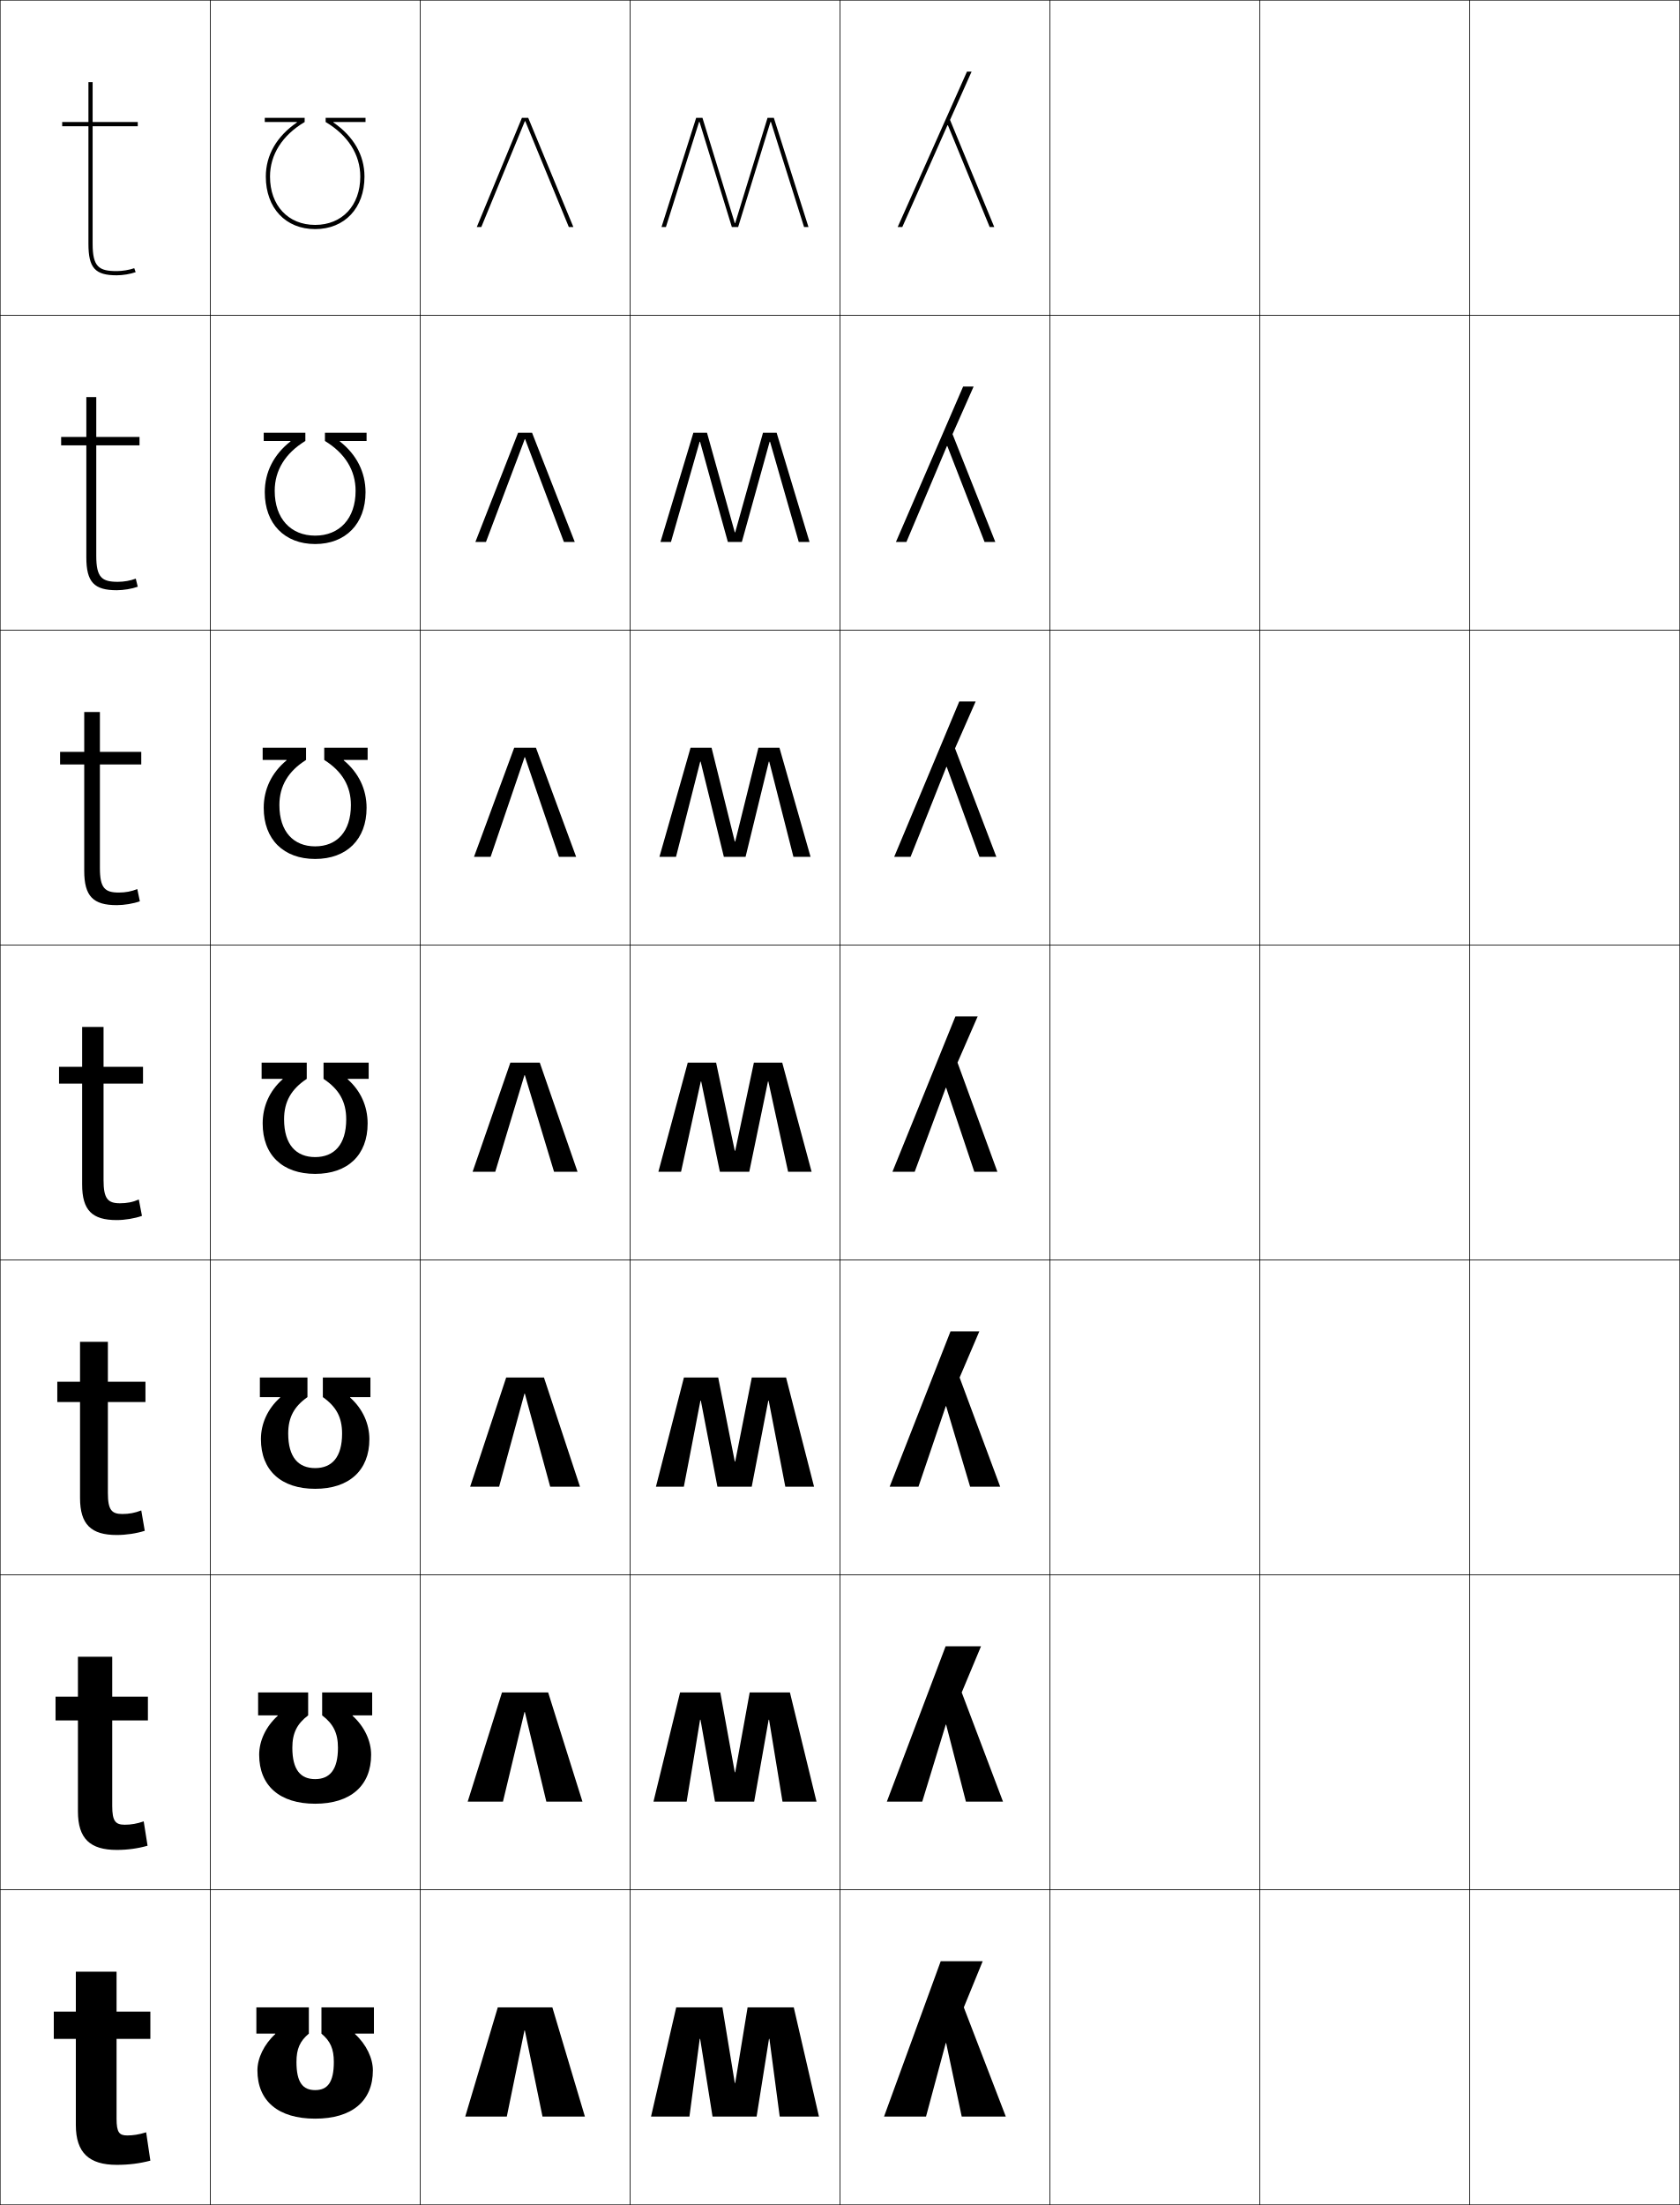
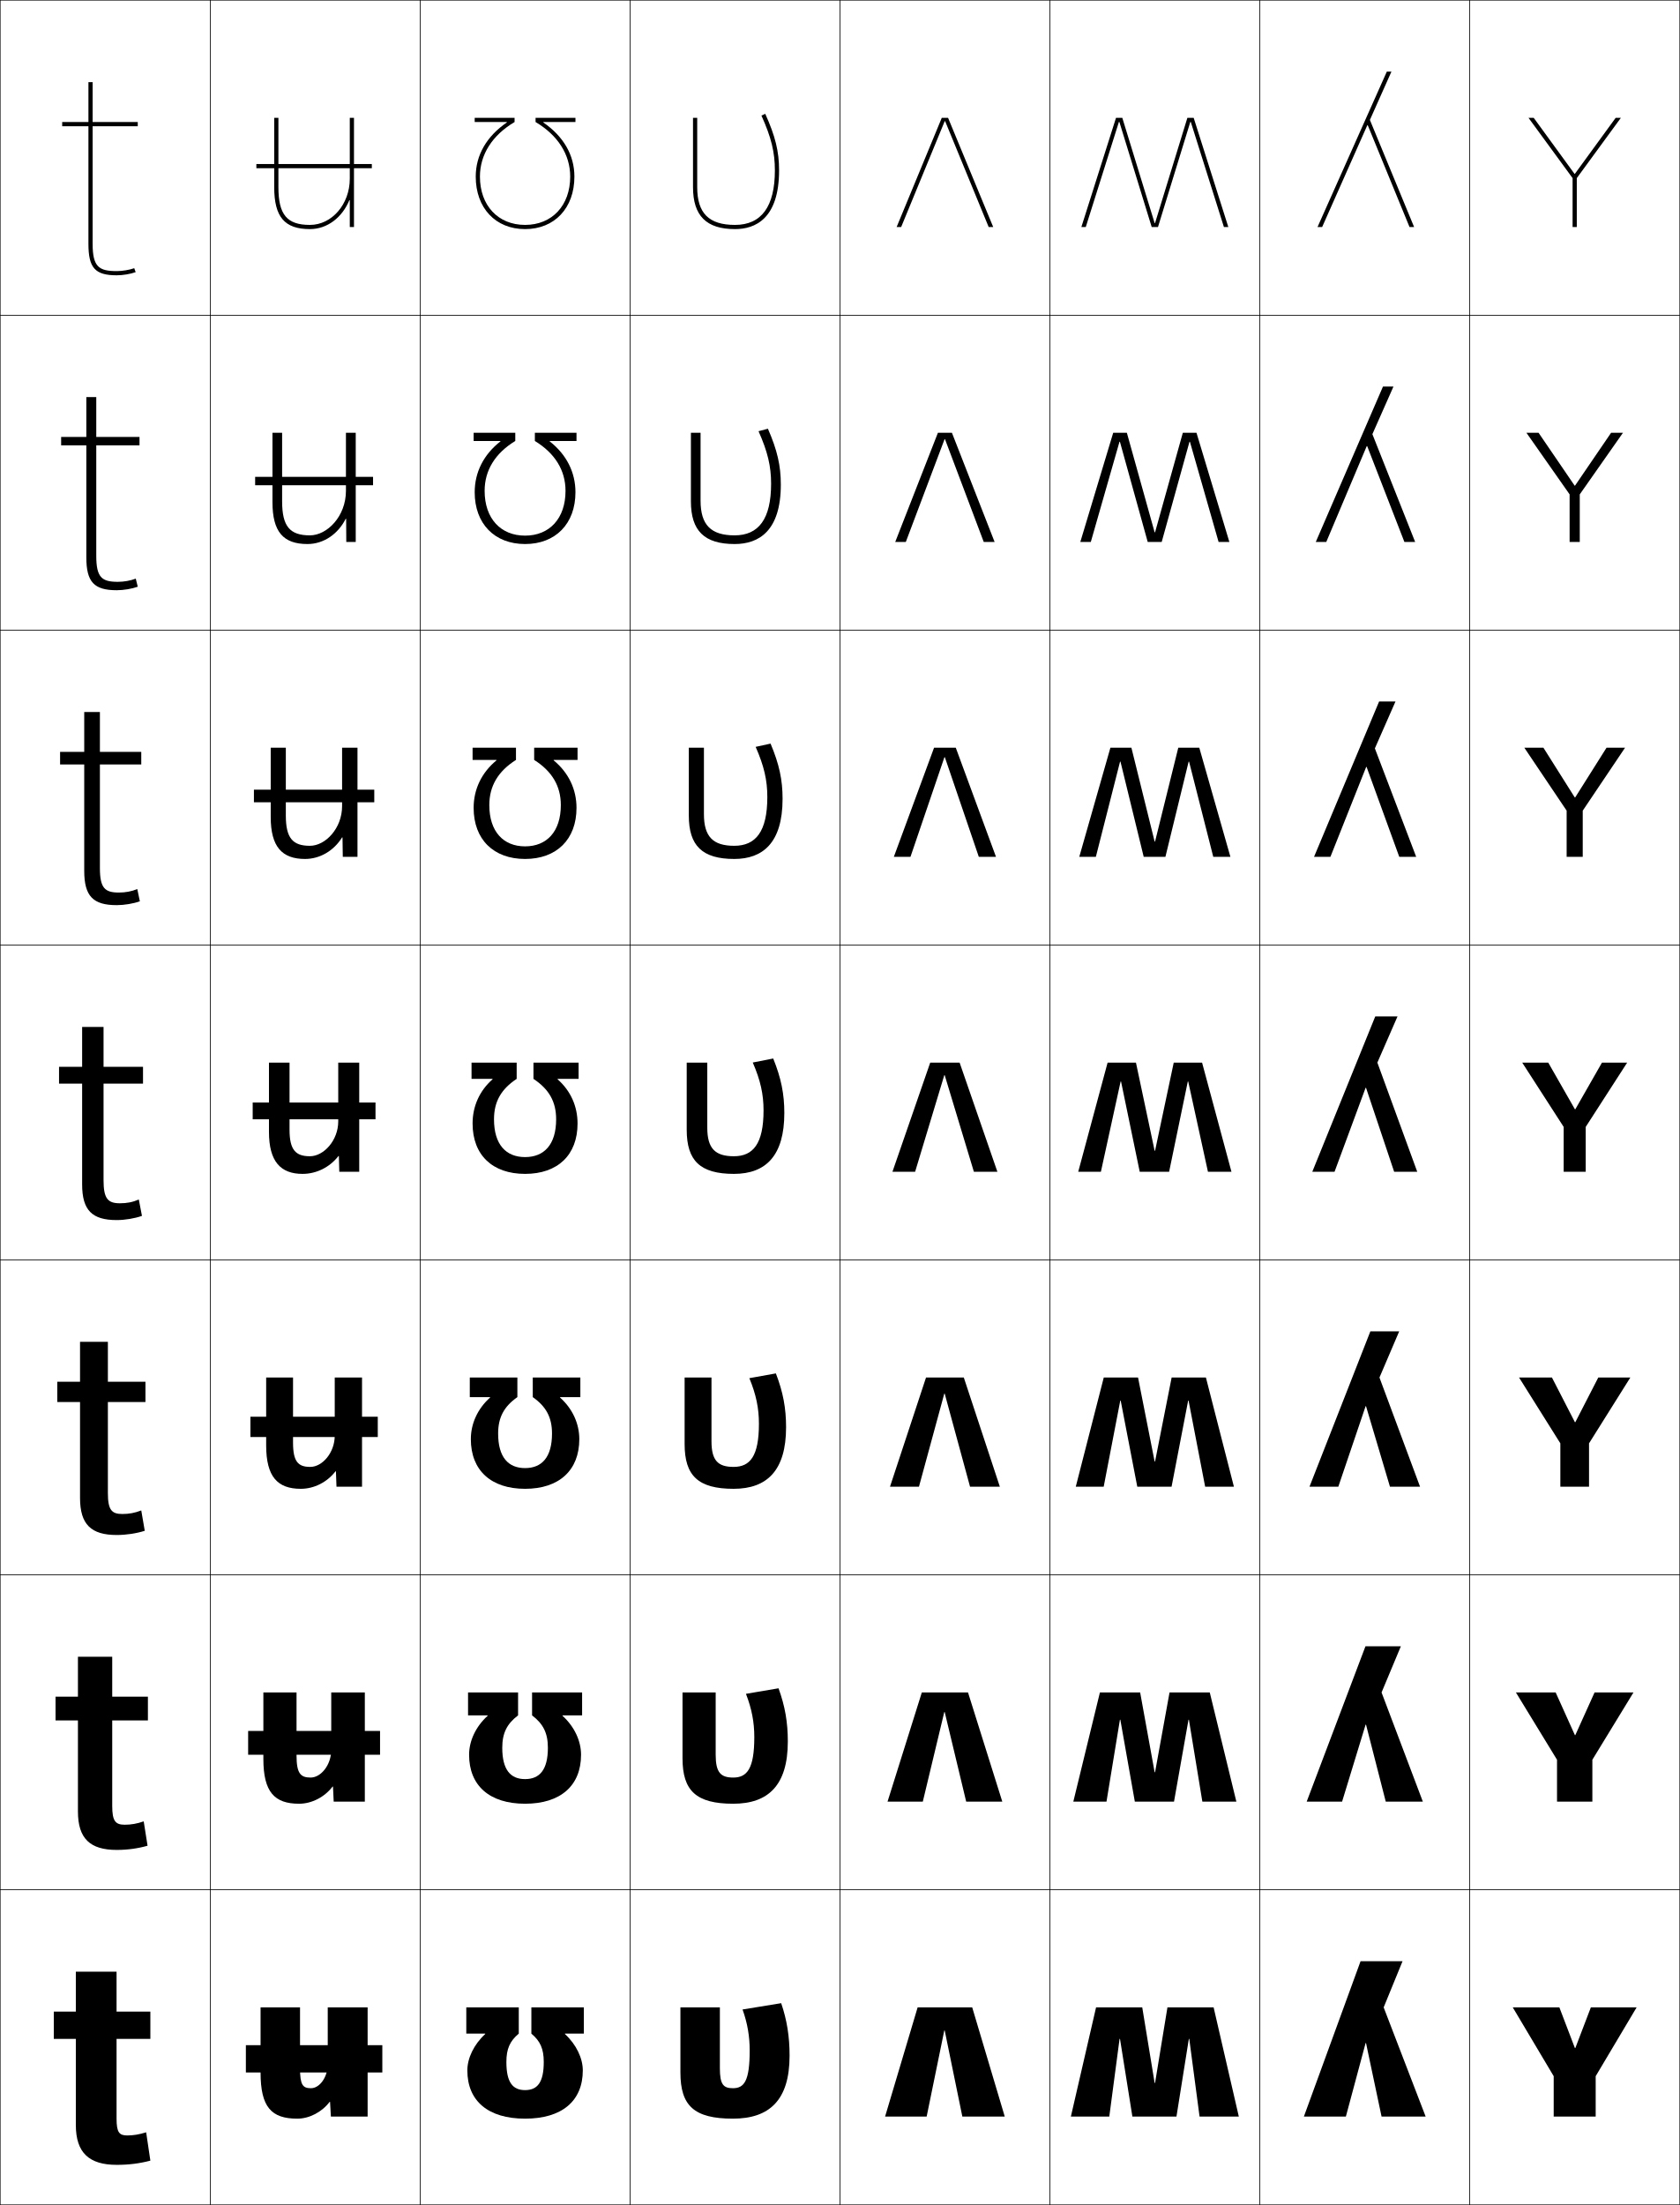
<svg xmlns="http://www.w3.org/2000/svg" width="800.25" height="1050.25" viewBox="0 0 800.25 1050.25" overflow="visible" enable-background="new 0 0 800.25 1050.25" xml:space="preserve">
  <g id="レイヤー1">
    <g>
      <rect x="0.125" y="0.125" fill="none" stroke="#000000" stroke-width="0.25" width="100" height="150" />
      <rect x="100.125" y="0.125" fill="none" stroke="#000000" stroke-width="0.25" width="100" height="150" />
      <rect x="200.125" y="0.125" fill="none" stroke="#000000" stroke-width="0.25" width="100" height="150" />
      <rect x="300.125" y="0.125" fill="none" stroke="#000000" stroke-width="0.25" width="100" height="150" />
      <rect x="400.125" y="0.125" fill="none" stroke="#000000" stroke-width="0.25" width="100" height="150" />
      <rect x="500.125" y="0.125" fill="none" stroke="#000000" stroke-width="0.25" width="100" height="150" />
      <rect x="600.125" y="0.125" fill="none" stroke="#000000" stroke-width="0.25" width="100" height="150" />
      <rect x="0.125" y="150.125" fill="none" stroke="#000000" stroke-width="0.25" width="100" height="150" />
      <rect x="100.125" y="150.125" fill="none" stroke="#000000" stroke-width="0.25" width="100" height="150" />
      <rect x="200.125" y="150.125" fill="none" stroke="#000000" stroke-width="0.25" width="100" height="150" />
      <rect x="300.125" y="150.125" fill="none" stroke="#000000" stroke-width="0.25" width="100" height="150" />
      <rect x="400.125" y="150.125" fill="none" stroke="#000000" stroke-width="0.25" width="100" height="150" />
      <rect x="500.125" y="150.125" fill="none" stroke="#000000" stroke-width="0.25" width="100" height="150" />
      <rect x="600.125" y="150.125" fill="none" stroke="#000000" stroke-width="0.25" width="100" height="150" />
      <rect x="0.125" y="300.125" fill="none" stroke="#000000" stroke-width="0.25" width="100" height="150" />
      <rect x="100.125" y="300.125" fill="none" stroke="#000000" stroke-width="0.25" width="100" height="150" />
      <rect x="200.125" y="300.125" fill="none" stroke="#000000" stroke-width="0.25" width="100" height="150" />
      <rect x="300.125" y="300.125" fill="none" stroke="#000000" stroke-width="0.25" width="100" height="150" />
      <rect x="400.125" y="300.125" fill="none" stroke="#000000" stroke-width="0.25" width="100" height="150" />
      <rect x="500.125" y="300.125" fill="none" stroke="#000000" stroke-width="0.25" width="100" height="150" />
      <rect x="600.125" y="300.125" fill="none" stroke="#000000" stroke-width="0.25" width="100" height="150" />
      <rect x="0.125" y="450.125" fill="none" stroke="#000000" stroke-width="0.25" width="100" height="150" />
      <rect x="100.125" y="450.125" fill="none" stroke="#000000" stroke-width="0.25" width="100" height="150" />
      <rect x="200.125" y="450.125" fill="none" stroke="#000000" stroke-width="0.25" width="100" height="150" />
      <rect x="300.125" y="450.125" fill="none" stroke="#000000" stroke-width="0.25" width="100" height="150" />
      <rect x="400.125" y="450.125" fill="none" stroke="#000000" stroke-width="0.25" width="100" height="150" />
      <rect x="500.125" y="450.125" fill="none" stroke="#000000" stroke-width="0.25" width="100" height="150" />
      <rect x="600.125" y="450.125" fill="none" stroke="#000000" stroke-width="0.25" width="100" height="150" />
      <rect x="0.125" y="600.125" fill="none" stroke="#000000" stroke-width="0.25" width="100" height="150" />
      <rect x="100.125" y="600.125" fill="none" stroke="#000000" stroke-width="0.25" width="100" height="150" />
      <rect x="200.125" y="600.125" fill="none" stroke="#000000" stroke-width="0.25" width="100" height="150" />
      <rect x="300.125" y="600.125" fill="none" stroke="#000000" stroke-width="0.25" width="100" height="150" />
      <rect x="400.125" y="600.125" fill="none" stroke="#000000" stroke-width="0.25" width="100" height="150" />
      <rect x="500.125" y="600.125" fill="none" stroke="#000000" stroke-width="0.25" width="100" height="150" />
      <rect x="600.125" y="600.125" fill="none" stroke="#000000" stroke-width="0.25" width="100" height="150" />
      <rect x="0.125" y="750.125" fill="none" stroke="#000000" stroke-width="0.25" width="100" height="150" />
      <rect x="100.125" y="750.125" fill="none" stroke="#000000" stroke-width="0.25" width="100" height="150" />
      <rect x="200.125" y="750.125" fill="none" stroke="#000000" stroke-width="0.25" width="100" height="150" />
      <rect x="300.125" y="750.125" fill="none" stroke="#000000" stroke-width="0.25" width="100" height="150" />
      <rect x="400.125" y="750.125" fill="none" stroke="#000000" stroke-width="0.25" width="100" height="150" />
      <rect x="500.125" y="750.125" fill="none" stroke="#000000" stroke-width="0.25" width="100" height="150" />
      <rect x="600.125" y="750.125" fill="none" stroke="#000000" stroke-width="0.25" width="100" height="150" />
      <rect x="0.125" y="900.125" fill="none" stroke="#000000" stroke-width="0.25" width="100" height="150" />
      <rect x="100.125" y="900.125" fill="none" stroke="#000000" stroke-width="0.25" width="100" height="150" />
      <rect x="200.125" y="900.125" fill="none" stroke="#000000" stroke-width="0.25" width="100" height="150" />
      <rect x="300.125" y="900.125" fill="none" stroke="#000000" stroke-width="0.25" width="100" height="150" />
      <rect x="400.125" y="900.125" fill="none" stroke="#000000" stroke-width="0.25" width="100" height="150" />
      <rect x="500.125" y="900.125" fill="none" stroke="#000000" stroke-width="0.25" width="100" height="150" />
      <rect x="600.125" y="900.125" fill="none" stroke="#000000" stroke-width="0.25" width="100" height="150" />
      <rect x="700.125" y="0.125" fill="none" stroke="#000000" stroke-width="0.25" width="100" height="150" />
      <rect x="700.125" y="150.125" fill="none" stroke="#000000" stroke-width="0.25" width="100" height="150" />
      <rect x="700.125" y="300.125" fill="none" stroke="#000000" stroke-width="0.25" width="100" height="150" />
      <rect x="700.125" y="450.125" fill="none" stroke="#000000" stroke-width="0.25" width="100" height="150" />
      <rect x="700.125" y="600.125" fill="none" stroke="#000000" stroke-width="0.25" width="100" height="150" />
      <rect x="700.125" y="750.125" fill="none" stroke="#000000" stroke-width="0.25" width="100" height="150" />
      <rect x="700.125" y="900.125" fill="none" stroke="#000000" stroke-width="0.25" width="100" height="150" />
    </g>
-     <path d="M150.125,109.125c14.056,0,23.5-10.047,23.5-25c0-10.287-5.238-19.216-14.807-25.8V58.125     H174.125v-2h-19v2c10.641,6.289,16.5,15.523,16.5,26c0,13.757-8.64,23-21.5,23s-21.5-9.243-21.5-23     c0-10.477,5.859-19.711,16.5-26v-2h-19v2h15.307v0.2     C131.863,64.909,126.625,73.838,126.625,84.125C126.625,99.078,136.069,109.125,150.125,109.125z" />
-     <path d="M150.125,259.125c14.538,0,24-9.679,24-24.667c0-9.57-4.296-17.983-12.256-24.216     v-0.2h12.756v-3.917h-19.833v3.917c9.576,5.834,14.6,13.978,14.6,23.75     c0,13.216-7.69,21.333-19.266,21.333s-19.266-8.117-19.266-21.333     c0-9.772,5.024-17.916,14.6-23.75v-3.917h-19.833v3.917h12.756v0.2     c-7.96,6.233-12.256,14.646-12.256,24.216     C126.125,249.446,135.587,259.125,150.125,259.125z" />
-     <path d="M150.125,409.125c15.02,0,24.5-9.311,24.5-24.333c0-8.854-3.766-16.751-10.878-22.633     v-0.2H175.125V356.125h-20.667v5.833c8.51,5.38,12.7,12.433,12.7,21.5     c0,12.676-6.742,19.667-17.033,19.667c-10.292,0-17.033-6.991-17.033-19.667     c0-9.067,4.189-16.12,12.7-21.5V356.125H125.125v5.833h11.378v0.2     C129.391,368.041,125.625,375.938,125.625,384.792C125.625,399.814,135.105,409.125,150.125,409.125z" />
+     <path d="M250.125,109.125c14.056,0,23.5-10.047,23.5-25c0-10.287-5.238-19.216-14.807-25.8V58.125     H274.125v-2h-19v2c10.641,6.289,16.5,15.523,16.5,26c0,13.757-8.64,23-21.5,23s-21.5-9.243-21.5-23     c0-10.477,5.859-19.711,16.5-26v-2h-19v2h15.307v0.2     C231.863,64.909,226.625,73.838,226.625,84.125C226.625,99.078,236.069,109.125,250.125,109.125z" />
+     <path d="M250.125,259.125c14.538,0,24-9.679,24-24.667c0-9.57-4.296-17.983-12.256-24.216     v-0.2h12.756v-3.917h-19.833v3.917c9.576,5.834,14.6,13.978,14.6,23.75     c0,13.216-7.69,21.333-19.266,21.333s-19.266-8.117-19.266-21.333     c0-9.772,5.024-17.916,14.6-23.75v-3.917h-19.833v3.917h12.756v0.2     c-7.96,6.233-12.256,14.646-12.256,24.216     C226.125,249.446,235.587,259.125,250.125,259.125z" />
+     <path d="M250.125,409.125c15.02,0,24.5-9.311,24.5-24.333c0-8.854-3.766-16.751-10.878-22.633     v-0.2H275.125V356.125h-20.667v5.833c8.51,5.38,12.7,12.433,12.7,21.5     c0,12.676-6.742,19.667-17.033,19.667c-10.292,0-17.033-6.991-17.033-19.667     c0-9.067,4.189-16.12,12.7-21.5V356.125H225.125v5.833h11.378v0.2     C229.391,368.041,225.625,375.938,225.625,384.792C225.625,399.814,235.105,409.125,250.125,409.125z" />
    <g>
-       <path d="M150.125,559.125c15.501,0,25-8.942,25-24c0-8.137-3.235-15.519-9.5-21.05V513.875h10v-7.75      h-21.5v7.75c7.444,4.926,10.8,10.887,10.8,19.25c0,12.135-5.793,18-14.8,18      s-14.8-5.865-14.8-18c0-8.363,3.355-14.324,10.8-19.25v-7.75h-21.5v7.75h10v0.2      c-6.265,5.531-9.5,12.913-9.5,21.05C125.125,550.183,134.624,559.125,150.125,559.125z" />
-       <path d="M150.125,709.125c16.187,0,25.833-8.762,25.833-23.667      c0-7.33-3.178-14.444-9.167-19.8v-0.2h9.667V656.125h-22.667v9.333      c6.378,4.472,9.167,9.675,9.167,17.333c0,11.341-4.872,16.467-12.833,16.467      c-7.961,0-12.833-5.126-12.833-16.467c0-7.658,2.788-12.861,9.167-17.333V656.125      h-22.667v9.333h9.667v0.2c-5.989,5.355-9.167,12.47-9.167,19.8      C124.291,700.363,133.937,709.125,150.125,709.125z" />
-       <path d="M150.125,859.125c16.874,0,26.667-8.58,26.667-23.333      c0-6.523-3.12-13.372-8.833-18.55v-0.2h9.333V806.125h-23.833v10.917      c5.313,4.016,7.533,8.463,7.533,15.416c0,10.547-3.951,14.934-10.867,14.934      s-10.867-4.387-10.867-14.934c0-6.953,2.22-11.4,7.533-15.416V806.125h-23.833      v10.917h9.333v0.2c-5.712,5.178-8.833,12.026-8.833,18.55      C123.458,850.545,133.251,859.125,150.125,859.125z" />
-       <path d="M150.125,1009.125c17.56,0,27.5-8.398,27.5-23c0-5.716-3.063-12.298-8.5-17.3V968.625h9      v-12.5h-25v12.5c4.248,3.562,5.9,7.251,5.9,13.5      c0,9.753-3.031,13.4-8.9,13.4s-8.9-3.647-8.9-13.4      c0-6.249,1.653-9.938,5.9-13.5v-12.5h-25v12.5h9v0.2      c-5.437,5.002-8.5,11.584-8.5,17.3C122.625,1000.727,132.565,1009.125,150.125,1009.125z" />
+       <path d="M250.125,559.125c15.501,0,25-8.942,25-24c0-8.137-3.235-15.519-9.5-21.05V513.875h10v-7.75      h-21.5v7.75c7.444,4.926,10.8,10.887,10.8,19.25c0,12.135-5.793,18-14.8,18      s-14.8-5.865-14.8-18c0-8.363,3.355-14.324,10.8-19.25v-7.75h-21.5v7.75h10v0.2      c-6.265,5.531-9.5,12.913-9.5,21.05C225.125,550.183,234.624,559.125,250.125,559.125z" />
+       <path d="M250.125,709.125c16.188,0,25.833-8.762,25.833-23.667      c0-7.33-3.178-14.444-9.167-19.8v-0.2h9.667V656.125h-22.667v9.333      c6.379,4.472,9.167,9.675,9.167,17.333c0,11.341-4.873,16.467-12.833,16.467      s-12.833-5.126-12.833-16.467c0-7.658,2.789-12.861,9.167-17.333V656.125h-22.667      v9.333h9.667v0.2c-5.989,5.355-9.167,12.47-9.167,19.8      C224.292,700.363,233.937,709.125,250.125,709.125z" />
+       <path d="M250.125,859.125c16.874,0,26.667-8.58,26.667-23.333      c0-6.523-3.12-13.372-8.833-18.55v-0.2h9.333V806.125h-23.833v10.917      c5.313,4.016,7.534,8.463,7.534,15.416c0,10.547-3.952,14.934-10.867,14.934      c-6.915,0-10.867-4.387-10.867-14.934c0-6.953,2.22-11.4,7.534-15.416V806.125      h-23.833v10.917h9.333v0.2c-5.713,5.178-8.833,12.026-8.833,18.55      C223.458,850.545,233.251,859.125,250.125,859.125z" />
+       <path d="M250.125,1009.125c17.56,0,27.5-8.398,27.5-23c0-5.716-3.063-12.298-8.5-17.3V968.625h9      v-12.5h-25v12.5c4.248,3.562,5.9,7.251,5.9,13.5      c0,9.753-3.031,13.4-8.9,13.4s-8.9-3.647-8.9-13.4      c0-6.249,1.653-9.938,5.9-13.5v-12.5h-25v12.5h9v0.2      c-5.437,5.002-8.5,11.584-8.5,17.3C222.625,1000.727,232.565,1009.125,250.125,1009.125z" />
    </g>
    <g>
-       <polygon points="250.025,967.125 258.425,1008.125 278.625,1008.125 263.125,956.125 237.125,956.125 221.625,1008.125       241.425,1008.125 249.825,967.125 " />
-       <polygon points="260.258,858.125 277.458,858.125 261.125,806.125 239.125,806.125 222.792,858.125       239.591,858.125 249.825,815.458 250.025,815.458 " />
-       <polygon points="262.092,708.125 276.292,708.125 259.125,656.125 241.125,656.125 223.958,708.125       237.759,708.125 249.825,663.792 250.025,663.792 " />
-       <polygon points="263.926,558.125 275.125,558.125 257.125,506.125 243.125,506.125 225.125,558.125 235.926,558.125       249.824,512.125 250.025,512.125 " />
-       <polygon points="266.272,408.125 274.458,408.125 255.291,356.125 244.958,356.125       225.792,408.125 233.712,408.125 249.891,360.658 250.092,360.658 " />
-       <polygon points="268.619,258.125 273.792,258.125 253.458,206.125 246.792,206.125 226.458,258.125       231.499,258.125 249.958,209.191 250.159,209.191 " />
-       <polygon points="250.226,57.725 270.965,108.125 273.125,108.125 251.625,56.125 248.625,56.125 227.125,108.125       229.285,108.125 250.025,57.725 " />
+       <polygon points="450.025,967.125 458.425,1008.125 478.625,1008.125 463.125,956.125 437.125,956.125 421.625,1008.125       441.425,1008.125 449.825,967.125 " />
+       <polygon points="460.258,858.125 477.458,858.125 461.125,806.125 439.125,806.125 422.791,858.125       439.592,858.125 449.824,815.458 450.025,815.458 " />
+       <polygon points="462.092,708.125 476.292,708.125 459.125,656.125 441.125,656.125 423.959,708.125       437.759,708.125 449.824,663.792 450.025,663.792 " />
+       <polygon points="463.926,558.125 475.125,558.125 457.125,506.125 443.125,506.125 425.125,558.125 435.926,558.125       449.824,512.125 450.025,512.125 " />
+       <polygon points="466.271,408.125 474.458,408.125 455.292,356.125 444.958,356.125       425.791,408.125 433.712,408.125 449.891,360.658 450.092,360.658 " />
+       <polygon points="468.618,258.125 473.792,258.125 453.458,206.125 446.791,206.125 426.459,258.125       431.499,258.125 449.959,209.191 450.158,209.191 " />
+       <polygon points="450.226,57.725 470.965,108.125 473.125,108.125 451.625,56.125 448.625,56.125 427.125,108.125       429.285,108.125 450.025,57.725 " />
    </g>
    <g>
-       <polygon points="333.525,971.125 339.425,1008.125 360.425,1008.125 366.324,971.125 366.523,971.125       371.425,1008.125 390.125,1008.125 378.125,956.125 356.125,956.125 350.226,992.125 350.025,992.125       344.125,956.125 322.125,956.125 310.125,1008.125 328.425,1008.125 333.324,971.125 " />
-       <polygon points="372.758,858.125 388.958,858.125 376.292,806.125 357.125,806.125 350.226,844.125       350.025,844.125 343.125,806.125 323.958,806.125 311.292,858.125 327.091,858.125 333.491,819.125       333.691,819.125 340.591,858.125 359.258,858.125 366.157,819.125 366.356,819.125 " />
-       <polygon points="374.092,708.125 387.792,708.125 374.458,656.125 358.125,656.125 350.226,696.125       350.025,696.125 342.125,656.125 325.792,656.125 312.458,708.125 325.758,708.125 333.658,667.125       333.857,667.125 341.758,708.125 358.092,708.125 365.991,667.125 366.19,667.125 " />
-       <polygon points="375.425,558.125 386.625,558.125 372.625,506.125 359.125,506.125 350.226,548.125       350.025,548.125 341.125,506.125 327.625,506.125 313.625,558.125 324.425,558.125 333.824,515.125       334.023,515.125 342.925,558.125 356.925,558.125 365.824,515.125 366.023,515.125 " />
-       <polygon points="350.024,400.832 338.958,356.125 328.958,356.125 314.125,408.125       322.024,408.125 333.554,362.765 333.753,362.765 344.825,408.125 355.158,408.125       366.228,362.765 366.427,362.765 377.958,408.125 386.125,408.125 371.291,356.125       361.291,356.125 350.225,400.832 " />
-       <polygon points="350.024,253.539 336.792,206.125 330.292,206.125 314.625,258.125 319.625,258.125       333.285,210.405 333.484,210.405 346.725,258.125 353.392,258.125 366.632,210.405       366.831,210.405 380.492,258.125 385.625,258.125 369.958,206.125 363.458,206.125       350.225,253.539 " />
-       <polygon points="350.023,106.246 334.625,56.125 331.625,56.125 315.125,108.125 317.225,108.125       333.016,58.045 333.215,58.045 348.625,108.125 351.625,108.125 367.035,58.045 367.234,58.045       383.025,108.125 385.125,108.125 368.625,56.125 365.625,56.125 350.225,106.246 " />
+       <polygon points="533.525,971.125 539.425,1008.125 560.425,1008.125 566.324,971.125 566.523,971.125       571.425,1008.125 590.125,1008.125 578.125,956.125 556.125,956.125 550.226,992.125 550.025,992.125       544.125,956.125 522.125,956.125 510.125,1008.125 528.425,1008.125 533.324,971.125 " />
+       <polygon points="572.758,858.125 588.958,858.125 576.291,806.125 557.125,806.125 550.226,844.125       550.025,844.125 543.125,806.125 523.958,806.125 511.291,858.125 527.092,858.125 533.49,819.125       533.691,819.125 540.591,858.125 559.258,858.125 566.157,819.125 566.356,819.125 " />
+       <polygon points="574.092,708.125 587.792,708.125 574.458,656.125 558.125,656.125 550.226,696.125       550.025,696.125 542.125,656.125 525.792,656.125 512.458,708.125 525.758,708.125 533.657,667.125       533.857,667.125 541.758,708.125 558.092,708.125 565.991,667.125 566.19,667.125 " />
+       <polygon points="575.425,558.125 586.625,558.125 572.625,506.125 559.125,506.125 550.226,548.125       550.025,548.125 541.125,506.125 527.625,506.125 513.625,558.125 524.425,558.125 533.824,515.125       534.023,515.125 542.925,558.125 556.925,558.125 565.824,515.125 566.023,515.125 " />
+       <polygon points="550.024,400.832 538.958,356.125 528.958,356.125 514.125,408.125       522.024,408.125 533.555,362.765 533.754,362.765 544.824,408.125 555.158,408.125       566.228,362.765 566.427,362.765 577.958,408.125 586.125,408.125 571.292,356.125       561.292,356.125 550.225,400.832 " />
+       <polygon points="550.024,253.539 536.792,206.125 530.292,206.125 514.625,258.125 519.625,258.125       533.285,210.405 533.484,210.405 546.725,258.125 553.392,258.125 566.632,210.405       566.831,210.405 580.492,258.125 585.625,258.125 569.958,206.125 563.458,206.125       550.225,253.539 " />
+       <polygon points="550.023,106.246 534.625,56.125 531.625,56.125 515.125,108.125 517.225,108.125       533.016,58.045 533.215,58.045 548.625,108.125 551.625,108.125 567.035,58.045 567.234,58.045       583.025,108.125 585.125,108.125 568.625,56.125 565.625,56.125 550.225,106.246 " />
    </g>
    <g>
-       <polygon points="450.726,973.125 458.125,1008.125 479.125,1008.125 459.125,956.125 468.125,934.125 448.125,934.125       421.125,1008.125 441.125,1008.125 450.525,973.125 " />
-       <polygon points="450.726,821.458 460.125,858.125 477.791,858.125 458.125,806.125 467.325,784.125       450.458,784.125 422.458,858.125 439.325,858.125 450.525,821.458 " />
-       <polygon points="450.726,669.792 462.125,708.125 476.458,708.125 457.125,656.125 466.524,634.125       452.792,634.125 423.792,708.125 437.524,708.125 450.525,669.792 " />
-       <polygon points="450.726,518.125 464.125,558.125 475.125,558.125 456.125,506.125 465.725,484.125 455.125,484.125       425.125,558.125 435.725,558.125 450.525,518.125 " />
-       <polygon points="450.999,365.298 466.562,408.125 474.625,408.125 454.939,356.458       464.758,334.125 456.958,334.125 425.958,408.125 433.758,408.125 450.798,365.298 " />
-       <polygon points="451.271,212.473 469.001,258.125 474.125,258.125 453.754,206.792 463.792,184.125       458.792,184.125 426.792,258.125 431.792,258.125 451.071,212.473 " />
-       <polygon points="451.545,59.646 471.439,108.125 473.625,108.125 452.568,57.125 462.825,34.125       460.625,34.125 427.625,108.125 429.825,108.125 451.345,59.646 " />
+       <polygon points="650.726,973.125 658.125,1008.125 679.125,1008.125 659.125,956.125 668.125,934.125 648.125,934.125       621.125,1008.125 641.125,1008.125 650.525,973.125 " />
+       <polygon points="650.726,821.458 660.125,858.125 677.792,858.125 658.125,806.125 667.324,784.125       650.458,784.125 622.458,858.125 639.324,858.125 650.525,821.458 " />
+       <polygon points="650.726,669.792 662.125,708.125 676.458,708.125 657.125,656.125 666.524,634.125       652.792,634.125 623.792,708.125 637.524,708.125 650.525,669.792 " />
+       <polygon points="650.726,518.125 664.125,558.125 675.125,558.125 656.125,506.125 665.725,484.125 655.125,484.125       625.125,558.125 635.725,558.125 650.525,518.125 " />
+       <polygon points="650.998,365.298 666.563,408.125 674.625,408.125 654.939,356.458       664.758,334.125 656.958,334.125 625.958,408.125 633.758,408.125 650.799,365.298 " />
+       <polygon points="651.271,212.473 669.001,258.125 674.125,258.125 653.754,206.792 663.792,184.125       658.792,184.125 626.792,258.125 631.792,258.125 651.071,212.473 " />
+       <polygon points="651.545,59.646 671.439,108.125 673.625,108.125 652.568,57.125 662.825,34.125       660.625,34.125 627.625,108.125 629.825,108.125 651.345,59.646 " />
    </g>
    <g>
      <path d="M55.625,1031.125c-13.146,0-19.5-5.719-19.5-19v-41h-10.5v-13h10.5v-19h19.4v19H71.625v13H55.525v38      c0,6.621,1.32,8,5.1,8c2.764,0,5.622-0.441,9-1.5l2,13.5      C66.466,1030.481,61.392,1031.125,55.625,1031.125z" />
      <path d="M53.458,808.125h17v11.333H53.458V860.125c0,7.353,1.562,9,6,9      c2.963,0,5.788-0.475,9-1.601L70.292,879.125c-4.565,1.309-9.541,2-14.667,2      c-12.666,0-18.5-5.344-18.5-18.333v-43.334H26.458V808.125H37.125v-19h16.333V808.125z" />
      <path d="M51.392,658.125h17.899v9.667H51.392V711.125c0,8.084,1.804,10,6.899,10      c3.163,0,5.955-0.508,9-1.7L68.958,729.125c-3.972,1.261-8.849,2-13.333,2      c-12.184,0-17.5-4.968-17.5-17.667v-45.666H27.292V658.125H38.125v-19h13.267V658.125z" />
      <path d="M49.325,508.125H68.125v8H49.325v46c0,8.815,2.046,11,7.8,11      c3.362,0,6.121-0.541,9-1.801l1.5,7.801c-3.378,1.213-8.156,2-12,2      c-11.703,0-16.5-4.593-16.5-17v-48h-11v-8h11v-19h10.2V508.125z" />
      <path d="M47.591,339.125V358.125h19.7v6h-19.7v49.333      c0,9.556,2.369,11.667,9.034,11.667c3.134,0,6.088-0.546,8.774-1.661      L66.625,429.291c-3.093,1.111-7.48,1.833-11,1.833c-11.251,0-15.5-4.23-15.5-16.333      v-50.667H28.625V358.125H40.125v-19H47.591z" />
      <path d="M45.858,189.125v19h20.6v4H45.858v52.667c0,10.295,2.691,12.333,10.267,12.333      c2.907,0,6.057-0.551,8.549-1.522L65.625,279.458      c-2.808,1.009-6.804,1.667-10,1.667c-10.798,0-14.5-3.868-14.5-15.667V212.125h-12v-4h12v-19      H45.858z" />
      <path d="M63.948,127.742C61.649,128.568,58.305,129.125,55.625,129.125      c-8.486,0-11.5-1.965-11.5-13v-56h21.5v-2h-21.5v-19h-2v19h-12.5v2h12.5v56c0,11.494,3.154,15,13.5,15      c2.872,0,6.477-0.593,9-1.5L63.948,127.742z" />
    </g>
+     <g>
+       <rect x="117.125" y="974.125" width="65" height="13" />
+       <rect x="118.208" y="824.458" width="62.833" height="11.333" />
+       <rect x="119.292" y="674.792" width="60.667" height="9.666" />
+       <rect x="120.375" y="525.125" width="58.5" height="8" />
+       <rect x="120.958" y="376.125" width="57.333" height="6" />
+       <rect x="121.542" y="227.125" width="56.167" height="4" />
+       <rect x="122.125" y="78.125" width="55" height="2" />
+     </g>
+     <g>
+       <path d="M376.125,979.125c0,21.33-9.726,30-27,30c-18.511,0-25-6.158-25-22v-31h18.8v29      c0,7.68,1.645,9.5,6.2,9.5c5.37,0,8-3.401,8-18c0-6.668-1.04-12.901-3.4-19.5      l18.4-3C374.877,962.149,376.125,970,376.125,979.125z" />
+       <path d="M375.291,829.458c0,20.938-9.366,29.667-26,29.667      c-17.7,0-24.167-6.191-24.167-21.667V806.125h15.8v29.667      c0,8.424,2.352,10.866,8.355,10.866c6.604,0,10.045-4.199,10.045-19.283      c0-6.999-1.179-13.371-3.979-20.599l15.515-2.637      C373.954,812.603,375.291,820.36,375.291,829.458z" />
+       <path d="M374.458,679.792c0,20.547-9.008,29.333-25,29.333      c-16.889,0-23.333-6.224-23.333-21.333V656.125h12.8v30.333      c0,9.17,3.06,12.233,10.511,12.233c7.838,0,12.088-4.996,12.088-20.566      c0-7.329-1.315-13.841-4.558-21.696l12.629-2.273      C373.031,663.056,374.458,670.721,374.458,679.792z" />
+       <path d="M368.331,504.17C372.108,513.509,373.625,521.081,373.625,530.125      c0,20.155-8.649,29-24,29c-16.078,0-22.5-6.257-22.5-21v-32h9.8v31      c0,9.914,3.768,13.6,12.667,13.6c9.072,0,14.133-5.793,14.133-21.85      c0-7.659-1.454-14.311-5.137-22.795L368.331,504.17z" />
+       <path d="M359.963,355.732l7.104-1.547c4.119,9.777,5.726,17.256,5.726,26.273      c0,21.151-9.573,28.667-23,28.667c-15.267,0-21.667-6.29-21.667-20.667      v-32.333h7.2v31.667c0,10.759,4.362,15.066,14.444,15.066      c10.25,0,15.755-6.778,15.755-23.233      C365.524,371.635,363.976,364.844,359.963,355.732z" />
+       <path d="M361.338,205.384l4.464-1.185c4.461,10.216,6.156,17.603,6.156,26.592      c0,22.147-10.496,28.333-22,28.333c-14.456,0-20.833-6.323-20.833-20.333V206.125      h4.6v32.333c0,11.604,4.957,16.533,16.222,16.533      c11.429,0,17.378-7.763,17.378-24.617      C367.325,222.055,365.682,215.125,361.338,205.384z" />
+       <path d="M362.713,55.036C367.387,65.404,369.125,72.475,369.125,81.125c0,17.252-6.393,26-19,26      c-12.449,0-18-5.551-18-18v-33h-2v33c0,13.645,6.355,20,20,20c9.58,0,21-4.857,21-28      c0-8.963-1.785-16.257-6.588-26.911L362.713,55.036z" />
+     </g>
+     <g>
+       <polygon points="750.225,975.494 742.825,956.125 720.625,956.125 740.125,988.892 740.125,1008.125       760.125,1008.125 760.125,988.892 779.625,956.125 757.825,956.125 750.425,975.494 " />
+       <polygon points="741.059,806.125 722.125,806.125 741.708,838.179 741.708,858.125 758.541,858.125       758.541,838.179 778.125,806.125 759.592,806.125 750.425,826.443 750.225,826.443 " />
+       <polygon points="739.292,656.125 723.625,656.125 743.292,687.467 743.292,708.125 756.958,708.125       756.958,687.467 776.625,656.125 761.358,656.125 750.426,677.394 750.226,677.394 " />
+       <polygon points="737.525,506.125 725.125,506.125 744.875,536.755 744.875,558.125 755.375,558.125       755.375,536.755 775.125,506.125 763.125,506.125 750.426,528.344 750.226,528.344 " />
+       <polygon points="735.218,356.125 726.125,356.125 746.292,386.116 746.292,408.125       753.958,408.125 753.958,386.116 774.125,356.125 765.299,356.125 750.349,379.835       750.169,379.835 " />
+       <polygon points="732.91,206.125 727.125,206.125 747.708,235.478 747.708,258.125 752.542,258.125       752.542,235.478 773.125,206.125 767.474,206.125 750.272,231.328 750.112,231.328 " />
+       <g>
+         <polygon points="750.056,82.819 730.603,56.125 728.125,56.125 749.125,84.84 749.125,108.125        751.125,108.125 751.125,84.84 772.125,56.125 769.647,56.125 750.195,82.819 " />
+       </g>
+     </g>
+     <g>
+       <path d="M157.024,1001.125c-3.669,4.863-9.675,8-15.399,8c-12.349,0-17.5-5.454-17.5-22v-31      h18.8v29c0,7.95,1.301,9.5,5.2,9.5c4.116,0,8-5.238,8-11.5v-27h19v52h-17.5l-0.4-7      H157.024z" />
+       <path d="M141.258,806.125v30c0,8.523,1.869,10.533,6.7,10.533      c4.944,0,9.833-6.008,9.833-13.2V806.125h16v52h-14.833l-0.333-7.167h-0.2      c-3.837,5.03-9.948,8.167-15.966,8.167c-11.713,0-17-5.592-17-21.334V806.125H141.258      z" />
+       <path d="M139.591,656.125v31c0,9.098,2.437,11.566,8.2,11.566      c5.771,0,11.667-6.776,11.667-14.899V656.125h13v52h-12.167l-0.267-7.333h-0.2      c-4.004,5.197-10.221,8.333-16.533,8.333c-11.078,0-16.5-5.729-16.5-20.667V656.125      H139.591z" />
+       <path d="M161.625,558.125l-0.2-7.5h-0.2c-4.172,5.365-10.494,8.5-17.1,8.5      c-10.442,0-16-5.867-16-20v-33h9.8v32c0,9.671,3.004,12.6,9.7,12.6      c6.599,0,13.5-7.545,13.5-16.6v-28h10v52H161.625z" />
+     </g>
+     <path d="M136.158,356.125v32.333c0,10.821,3.357,14.4,11.467,14.4     c7.408,0,15.334-8.298,15.334-18.9V356.125h7.332v52h-7l-0.133-9.264h-0.2     C159.056,405.152,152.49,409.125,145.291,409.125c-10.986,0-16.332-5.843-16.332-20v-33     H136.158z" />
+     <path d="M134.392,206.125v32.667c0,11.971,3.712,16.2,13.233,16.2     c8.218,0,17.167-9.05,17.167-21.2V206.125h4.666v52h-4.5l-0.066-11.027h-0.2     C161.059,254.314,154.251,259.125,146.458,259.125c-11.53,0-16.666-5.819-16.666-20v-33     H134.392z" />
+     <path d="M166.625,95.334V108.125h2v-52h-2v29c0,12.131-8.523,22-19,22c-10.935,0-15-4.878-15-18v-33h-2v33     c0,14.206,4.925,20,17,20c8.386,0,15.437-5.649,18.8-13.791H166.625z" />
  </g>
</svg>
